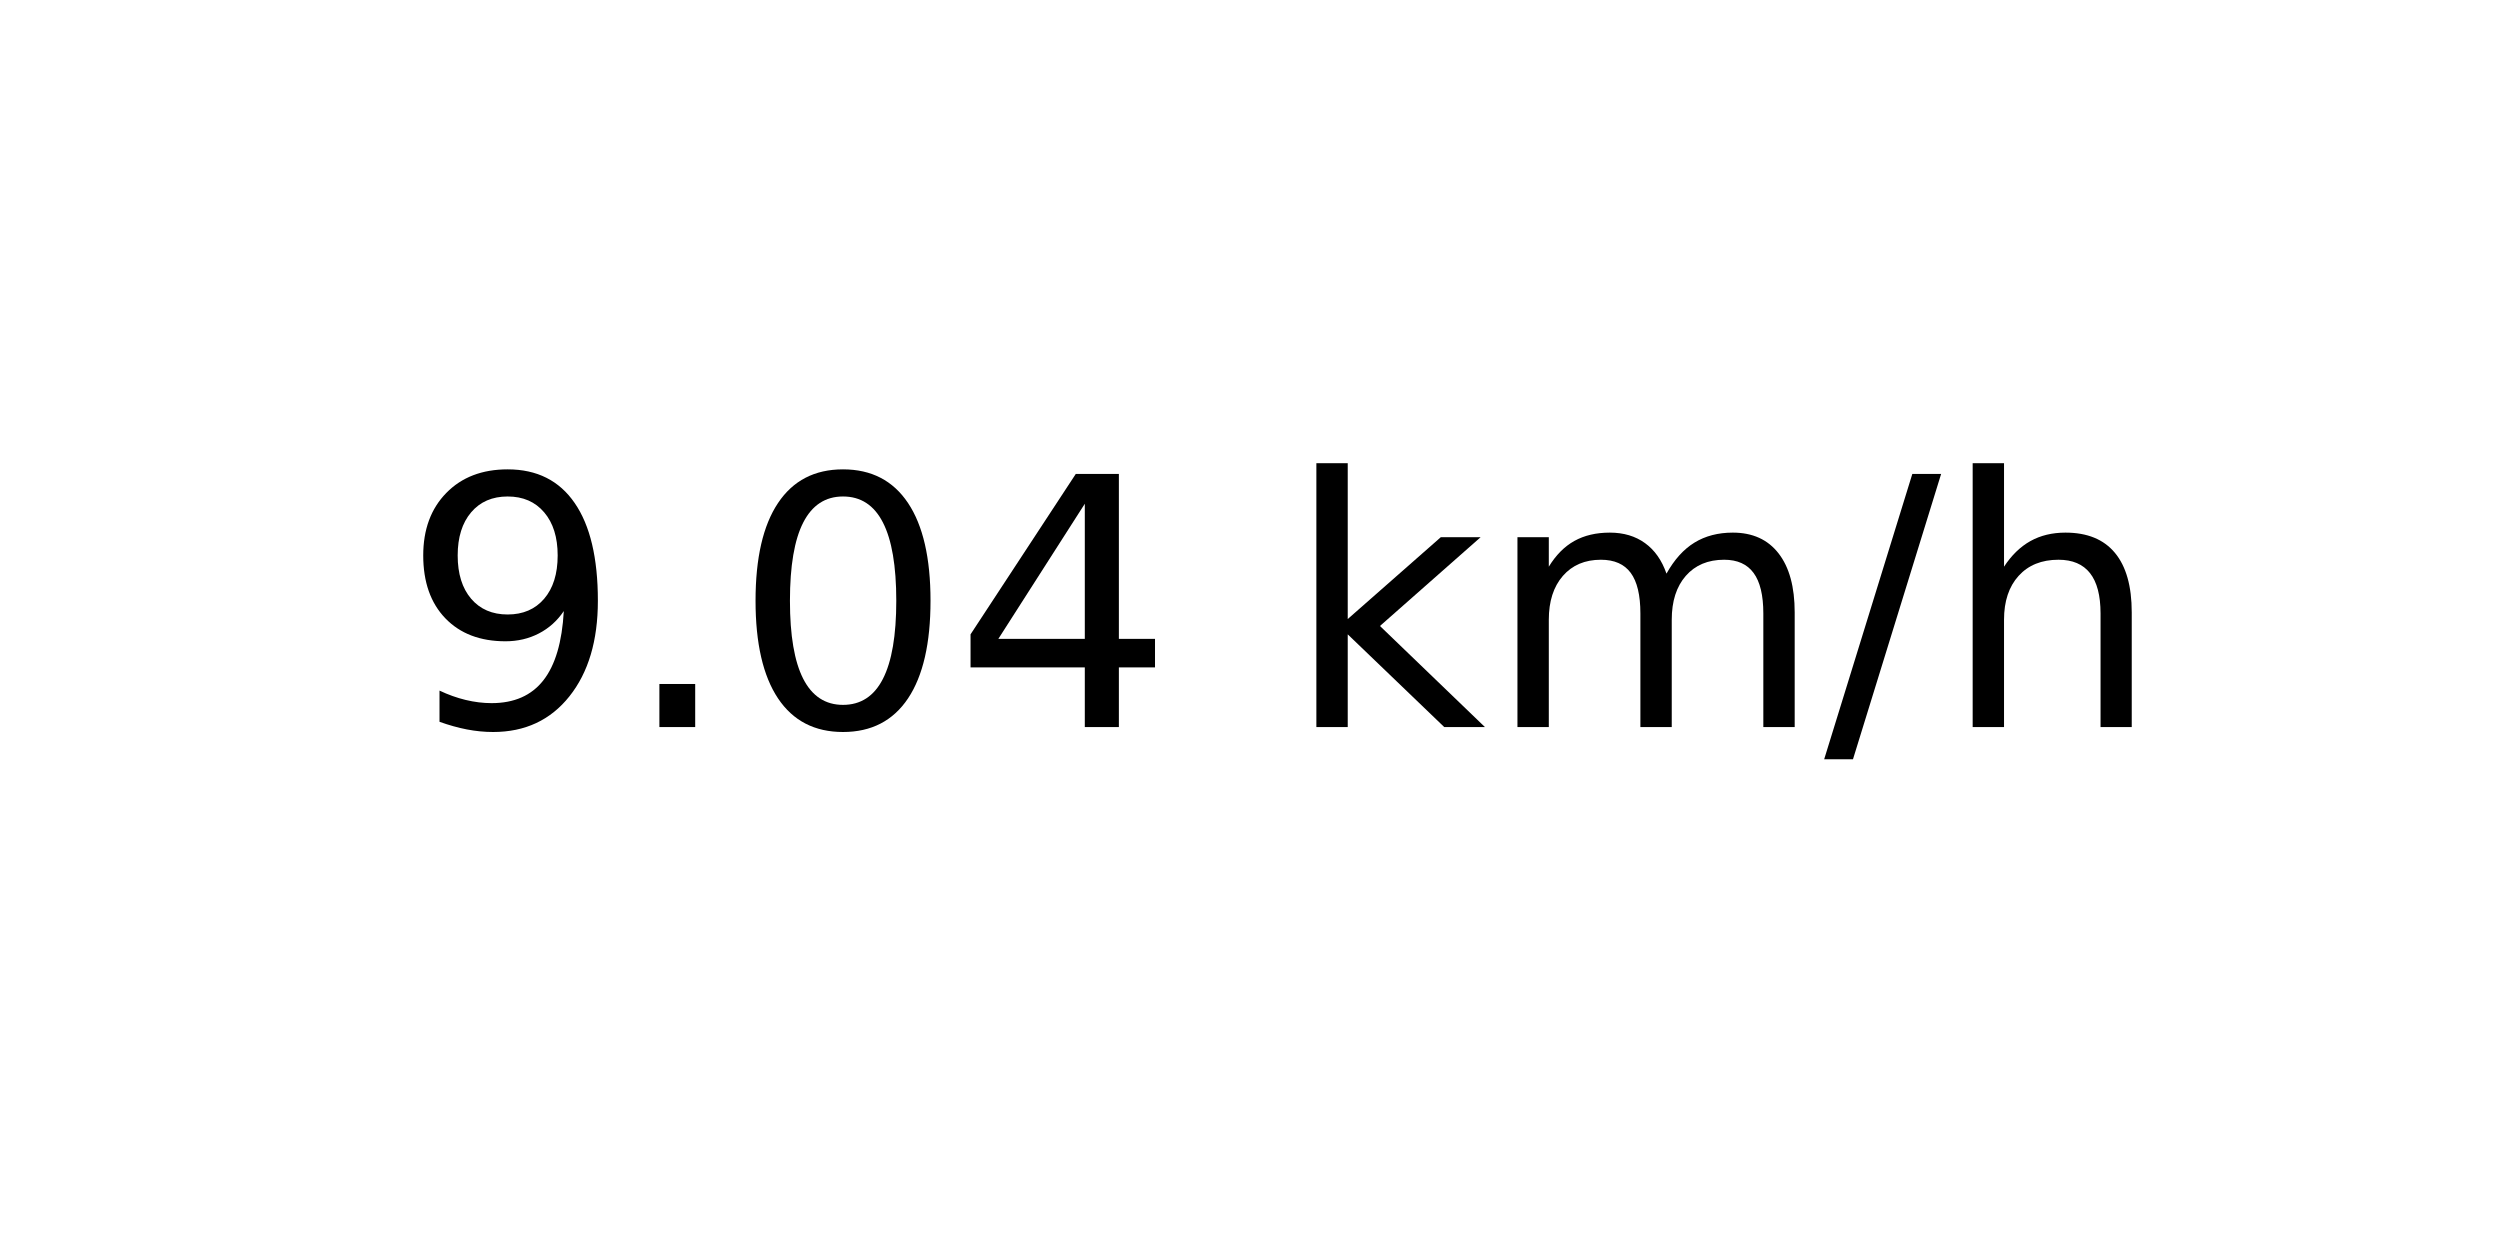
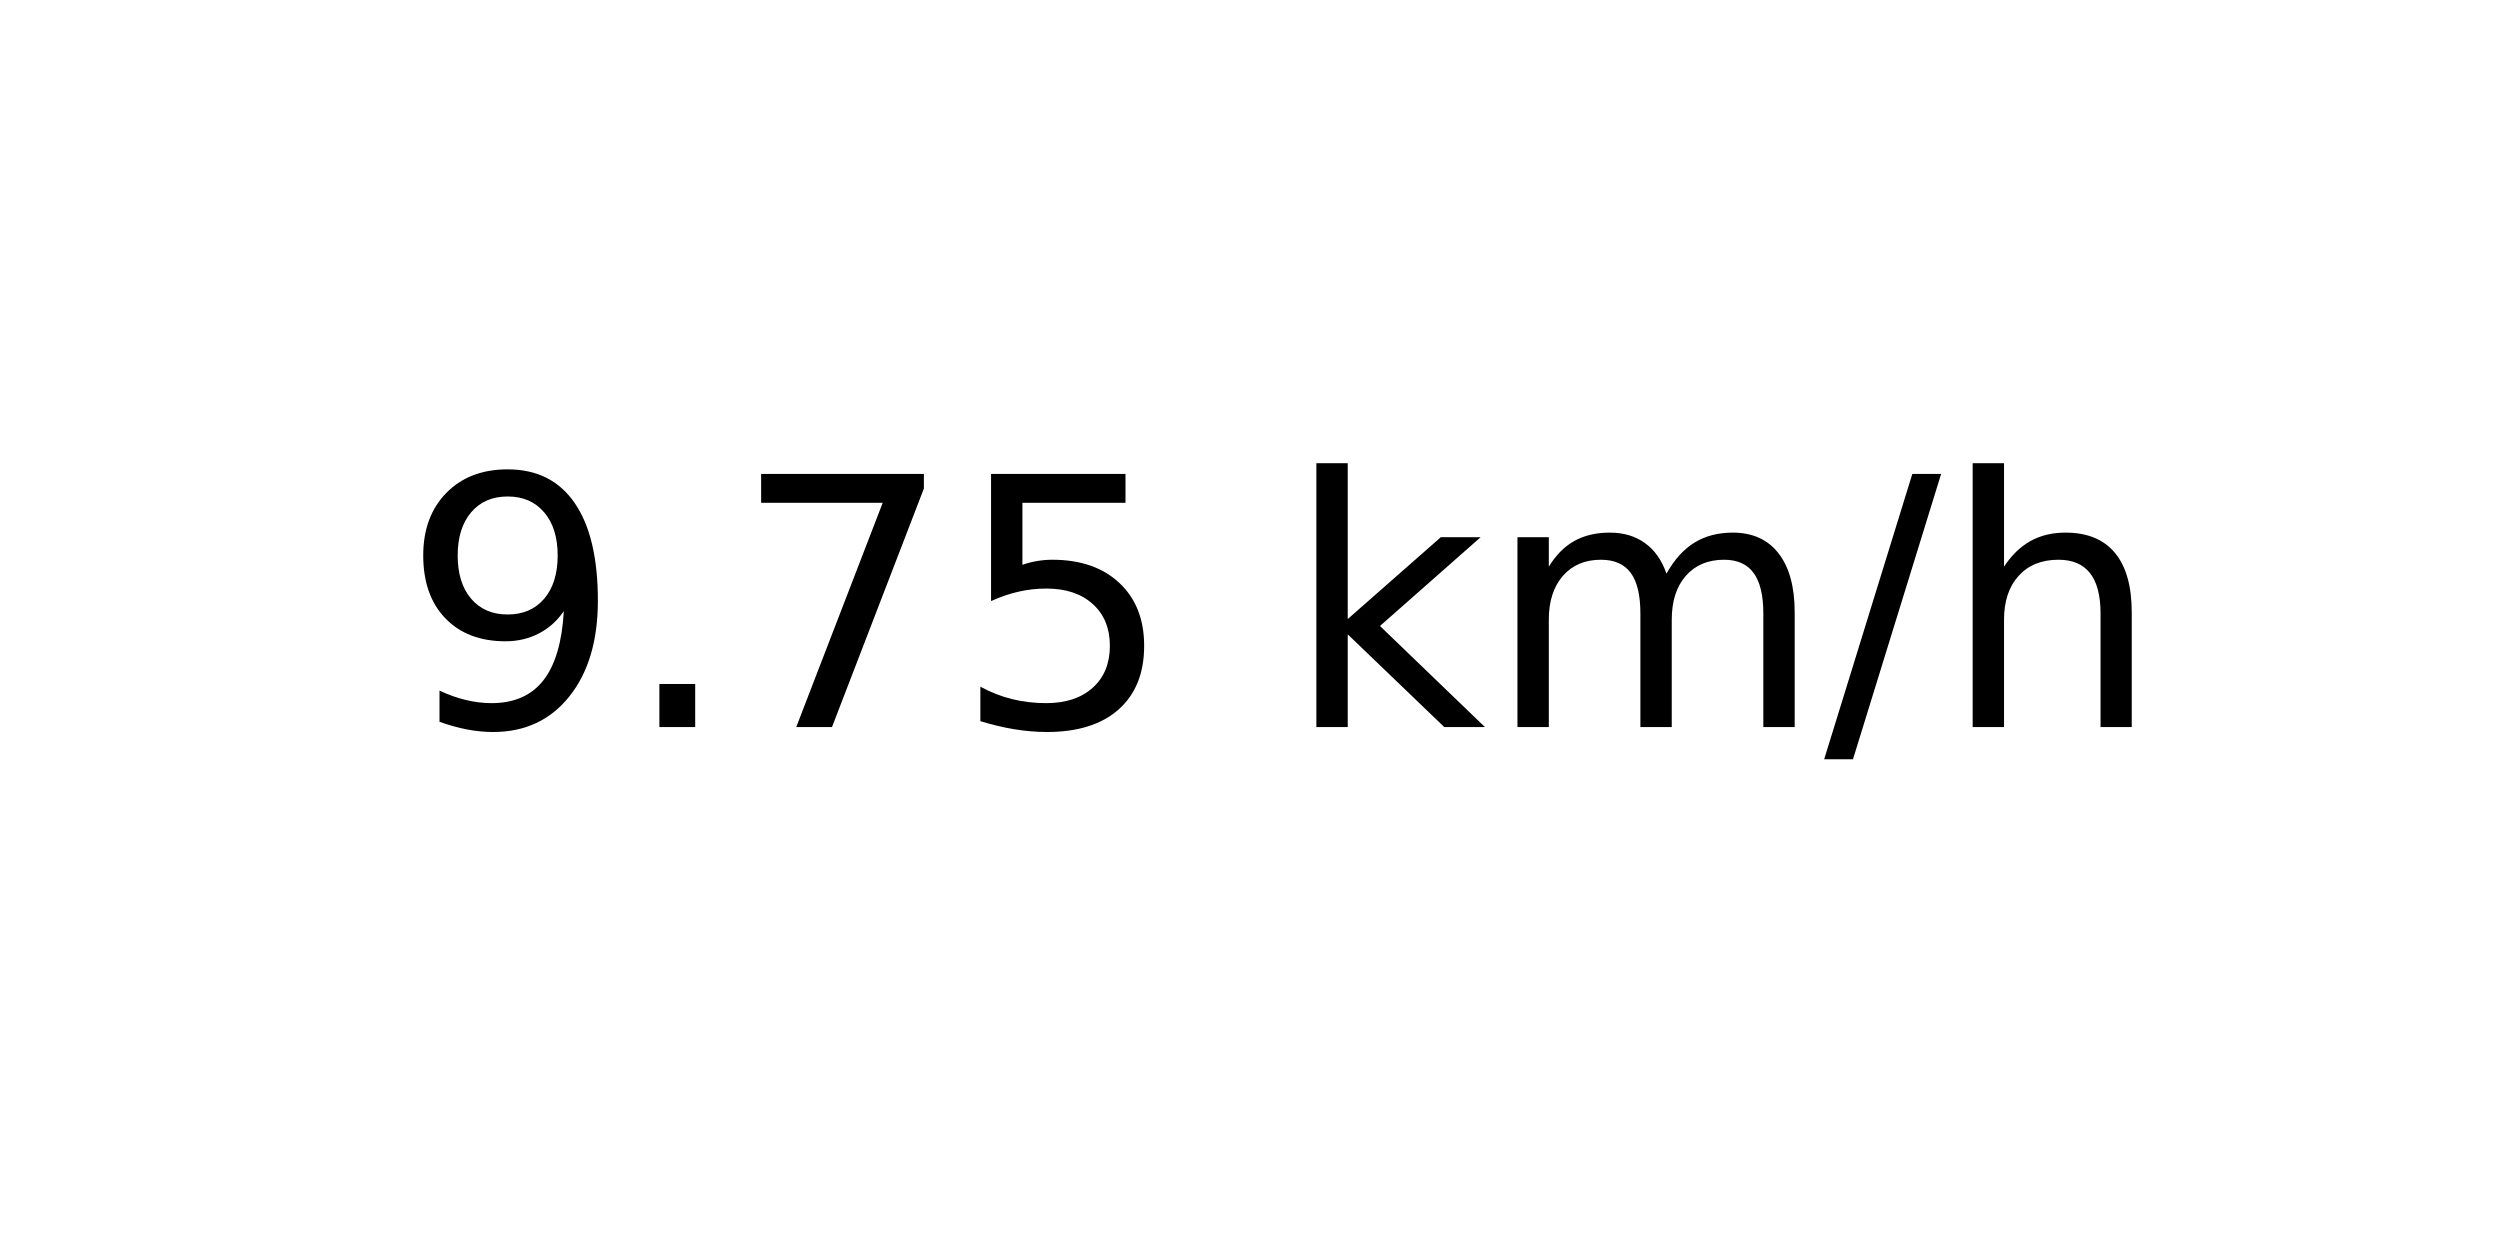
<svg xmlns="http://www.w3.org/2000/svg" xmlns:xlink="http://www.w3.org/1999/xlink" width="72pt" height="36pt" viewBox="0 0 72 36" version="1.1">
  <defs>
    <style type="text/css">*{stroke-linejoin: round; stroke-linecap: butt}</style>
  </defs>
  <g id="figure_1">
    <g id="axes_1">
      <g id="text_1">
        <g transform="translate(11.55937 20.93937) scale(0.1 -0.1)">
          <defs>
            <path id="DejaVuSans-39" d="M 703 97  L 703 672  Q 941 559 1184 500  Q 1428 441 1663 441  Q 2288 441 2617 861  Q 2947 1281 2994 2138  Q 2813 1869 2534 1725  Q 2256 1581 1919 1581  Q 1219 1581 811 2004  Q 403 2428 403 3163  Q 403 3881 828 4315  Q 1253 4750 1959 4750  Q 2769 4750 3195 4129  Q 3622 3509 3622 2328  Q 3622 1225 3098 567  Q 2575 -91 1691 -91  Q 1453 -91 1209 -44  Q 966 3 703 97  z M 1959 2075  Q 2384 2075 2632 2365  Q 2881 2656 2881 3163  Q 2881 3666 2632 3958  Q 2384 4250 1959 4250  Q 1534 4250 1286 3958  Q 1038 3666 1038 3163  Q 1038 2656 1286 2365  Q 1534 2075 1959 2075  z " transform="scale(0.015625)" />
            <path id="DejaVuSans-2e" d="M 684 794  L 1344 794  L 1344 0  L 684 0  L 684 794  z " transform="scale(0.015625)" />
-             <path id="DejaVuSans-30" d="M 2034 4250  Q 1547 4250 1301 3770  Q 1056 3291 1056 2328  Q 1056 1369 1301 889  Q 1547 409 2034 409  Q 2525 409 2770 889  Q 3016 1369 3016 2328  Q 3016 3291 2770 3770  Q 2525 4250 2034 4250  z M 2034 4750  Q 2819 4750 3233 4129  Q 3647 3509 3647 2328  Q 3647 1150 3233 529  Q 2819 -91 2034 -91  Q 1250 -91 836 529  Q 422 1150 422 2328  Q 422 3509 836 4129  Q 1250 4750 2034 4750  z " transform="scale(0.015625)" />
-             <path id="DejaVuSans-34" d="M 2419 4116  L 825 1625  L 2419 1625  L 2419 4116  z M 2253 4666  L 3047 4666  L 3047 1625  L 3713 1625  L 3713 1100  L 3047 1100  L 3047 0  L 2419 0  L 2419 1100  L 313 1100  L 313 1709  L 2253 4666  z " transform="scale(0.015625)" />
+             <path id="DejaVuSans-37" d="M 525 4666  L 3525 4666  L 3525 4397  L 1831 0  L 1172 0  L 2766 4134  L 525 4134  L 525 4666  z " transform="scale(0.015625)" />
+             <path id="DejaVuSans-35" d="M 691 4666  L 3169 4666  L 3169 4134  L 1269 4134  L 1269 2991  Q 1406 3038 1543 3061  Q 1681 3084 1819 3084  Q 2600 3084 3056 2656  Q 3513 2228 3513 1497  Q 3513 744 3044 326  Q 2575 -91 1722 -91  Q 1428 -91 1123 -41  Q 819 9 494 109  L 494 744  Q 775 591 1075 516  Q 1375 441 1709 441  Q 2250 441 2565 725  Q 2881 1009 2881 1497  Q 2881 1984 2565 2268  Q 2250 2553 1709 2553  Q 1456 2553 1204 2497  Q 953 2441 691 2322  L 691 4666  z " transform="scale(0.015625)" />
            <path id="DejaVuSans-20" transform="scale(0.015625)" />
            <path id="DejaVuSans-6b" d="M 581 4863  L 1159 4863  L 1159 1991  L 2875 3500  L 3609 3500  L 1753 1863  L 3688 0  L 2938 0  L 1159 1709  L 1159 0  L 581 0  L 581 4863  z " transform="scale(0.015625)" />
            <path id="DejaVuSans-6d" d="M 3328 2828  Q 3544 3216 3844 3400  Q 4144 3584 4550 3584  Q 5097 3584 5394 3201  Q 5691 2819 5691 2113  L 5691 0  L 5113 0  L 5113 2094  Q 5113 2597 4934 2840  Q 4756 3084 4391 3084  Q 3944 3084 3684 2787  Q 3425 2491 3425 1978  L 3425 0  L 2847 0  L 2847 2094  Q 2847 2600 2669 2842  Q 2491 3084 2119 3084  Q 1678 3084 1418 2786  Q 1159 2488 1159 1978  L 1159 0  L 581 0  L 581 3500  L 1159 3500  L 1159 2956  Q 1356 3278 1631 3431  Q 1906 3584 2284 3584  Q 2666 3584 2933 3390  Q 3200 3197 3328 2828  z " transform="scale(0.015625)" />
            <path id="DejaVuSans-2f" d="M 1625 4666  L 2156 4666  L 531 -594  L 0 -594  L 1625 4666  z " transform="scale(0.015625)" />
            <path id="DejaVuSans-68" d="M 3513 2113  L 3513 0  L 2938 0  L 2938 2094  Q 2938 2591 2744 2837  Q 2550 3084 2163 3084  Q 1697 3084 1428 2787  Q 1159 2491 1159 1978  L 1159 0  L 581 0  L 581 4863  L 1159 4863  L 1159 2956  Q 1366 3272 1645 3428  Q 1925 3584 2291 3584  Q 2894 3584 3203 3211  Q 3513 2838 3513 2113  z " transform="scale(0.015625)" />
          </defs>
          <use xlink:href="#DejaVuSans-39" />
          <use xlink:href="#DejaVuSans-2e" x="63.623" />
-           <use xlink:href="#DejaVuSans-30" x="95.41" />
-           <use xlink:href="#DejaVuSans-34" x="159.033" />
+           <use xlink:href="#DejaVuSans-37" x="95.41" />
+           <use xlink:href="#DejaVuSans-35" x="159.033" />
          <use xlink:href="#DejaVuSans-20" x="222.656" />
          <use xlink:href="#DejaVuSans-6b" x="254.443" />
          <use xlink:href="#DejaVuSans-6d" x="312.354" />
          <use xlink:href="#DejaVuSans-2f" x="409.766" />
          <use xlink:href="#DejaVuSans-68" x="443.457" />
        </g>
      </g>
    </g>
  </g>
</svg>
